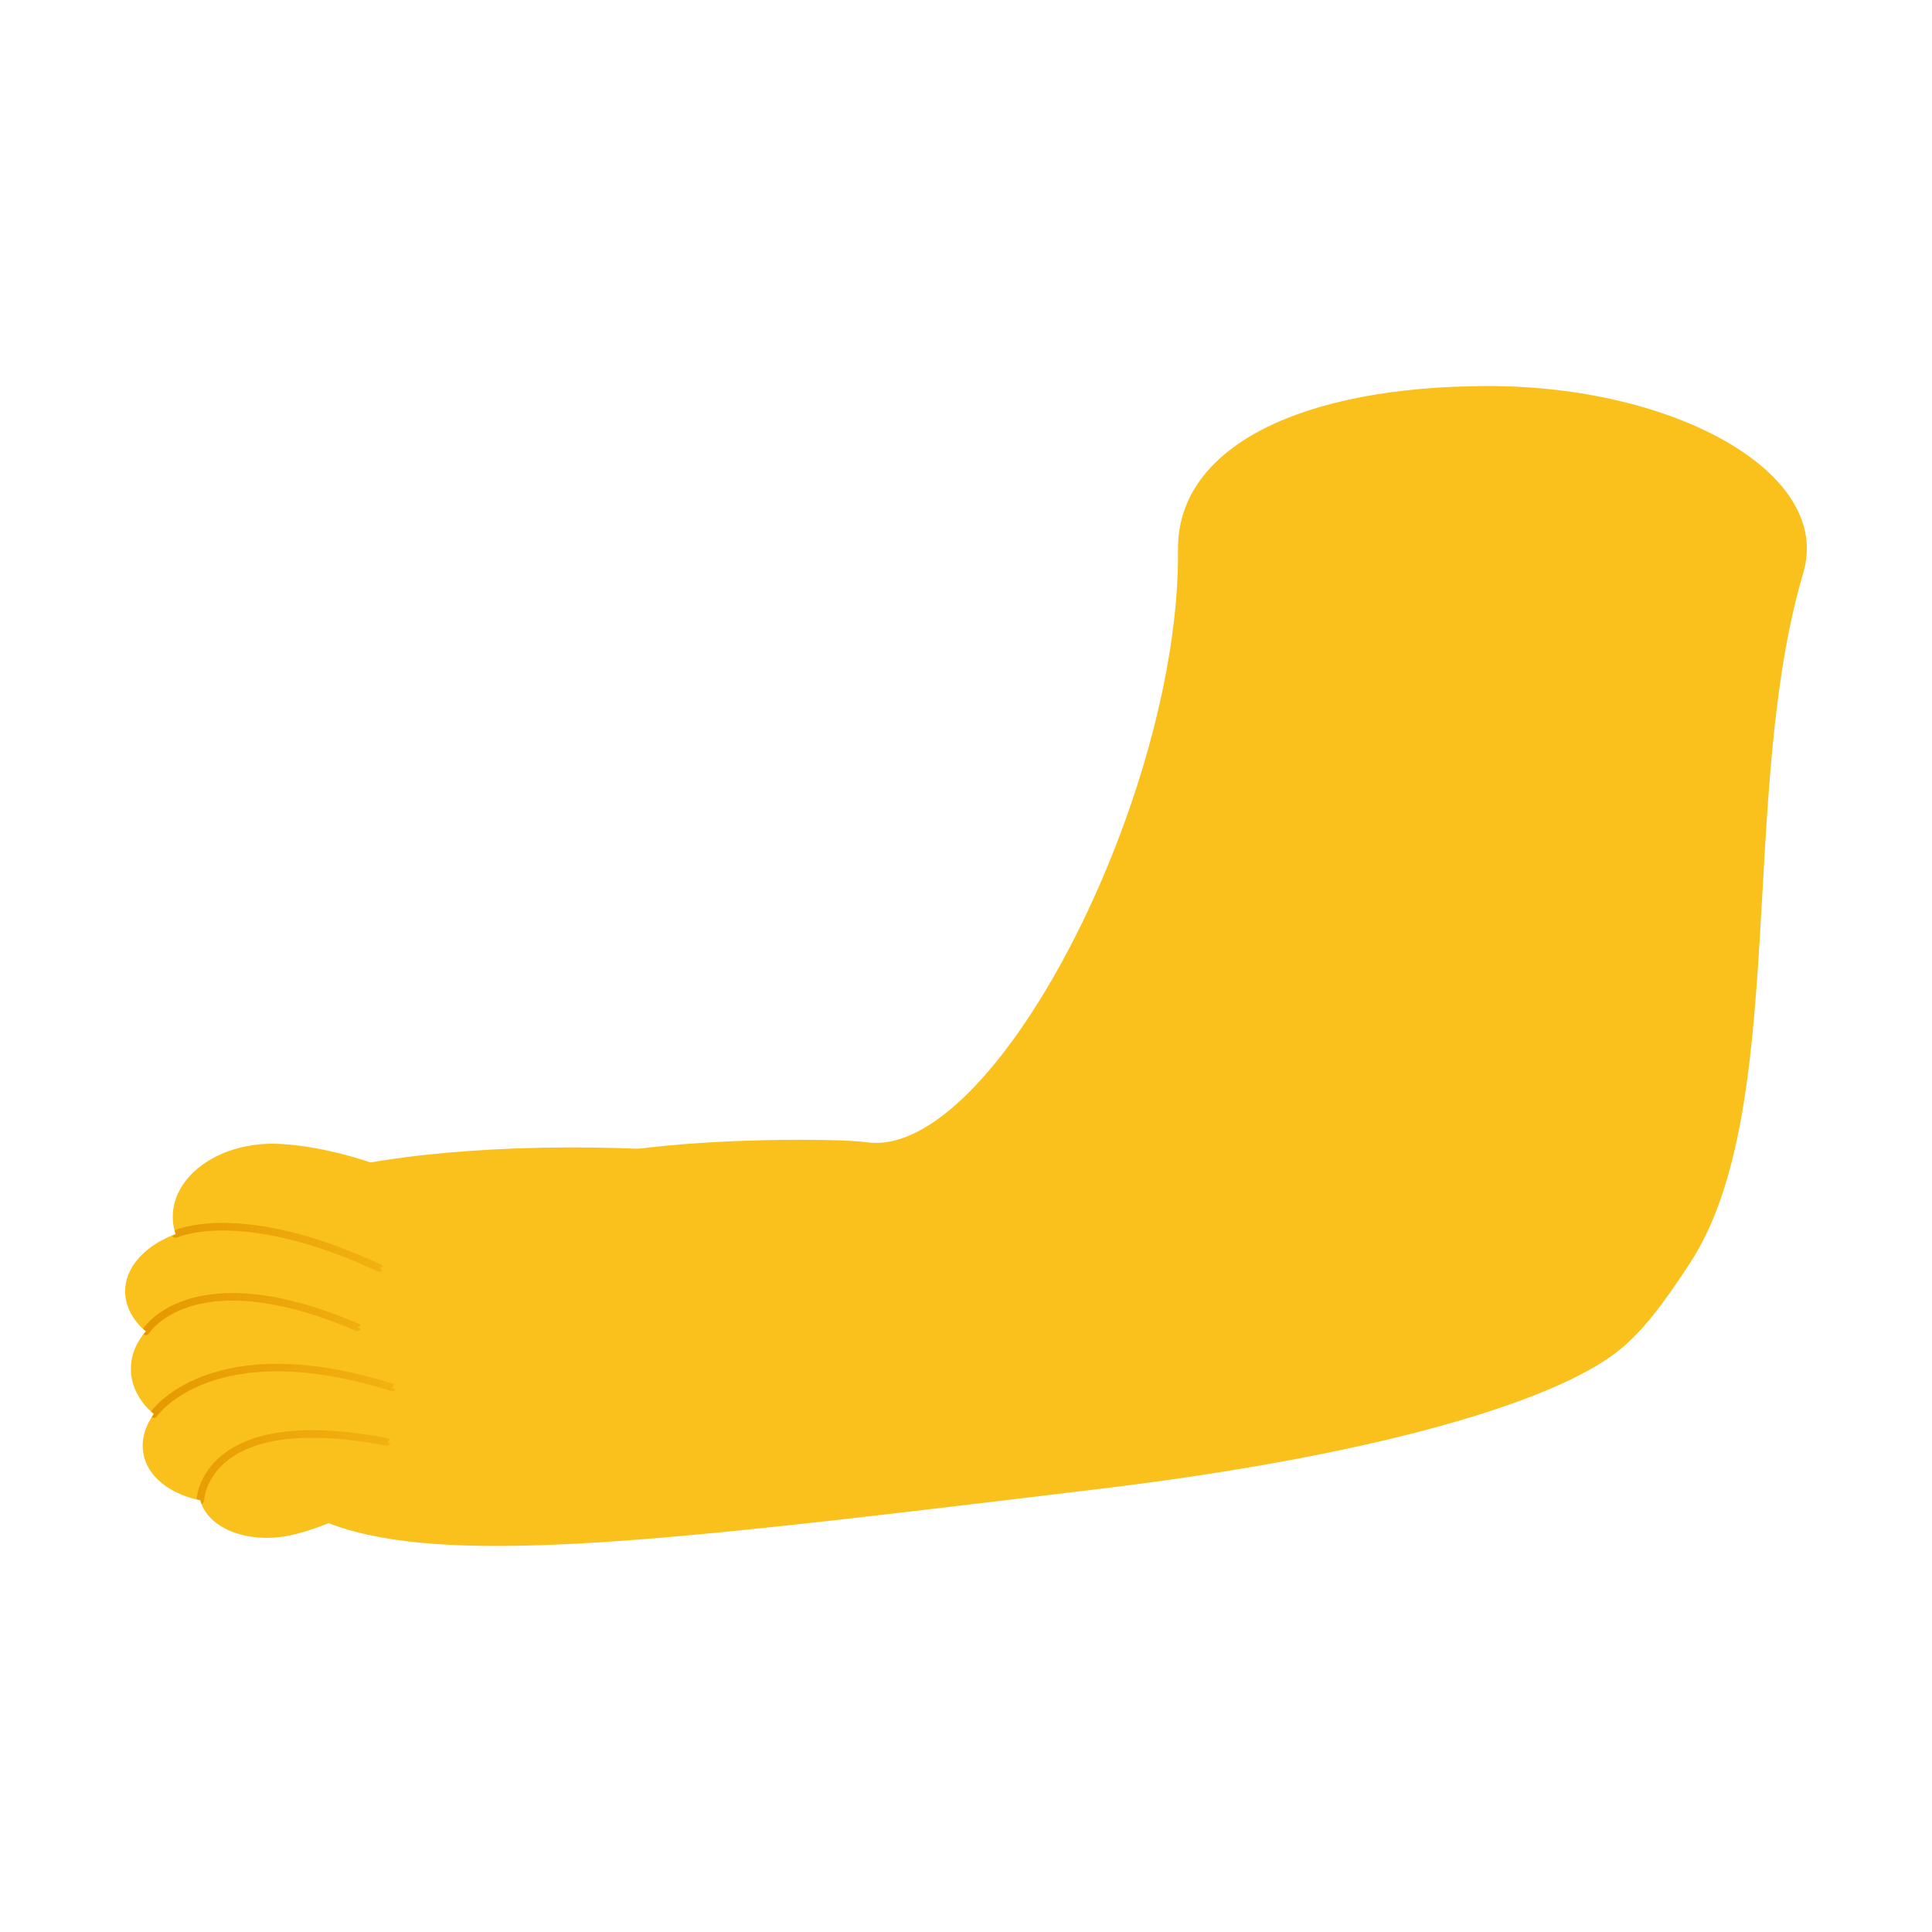
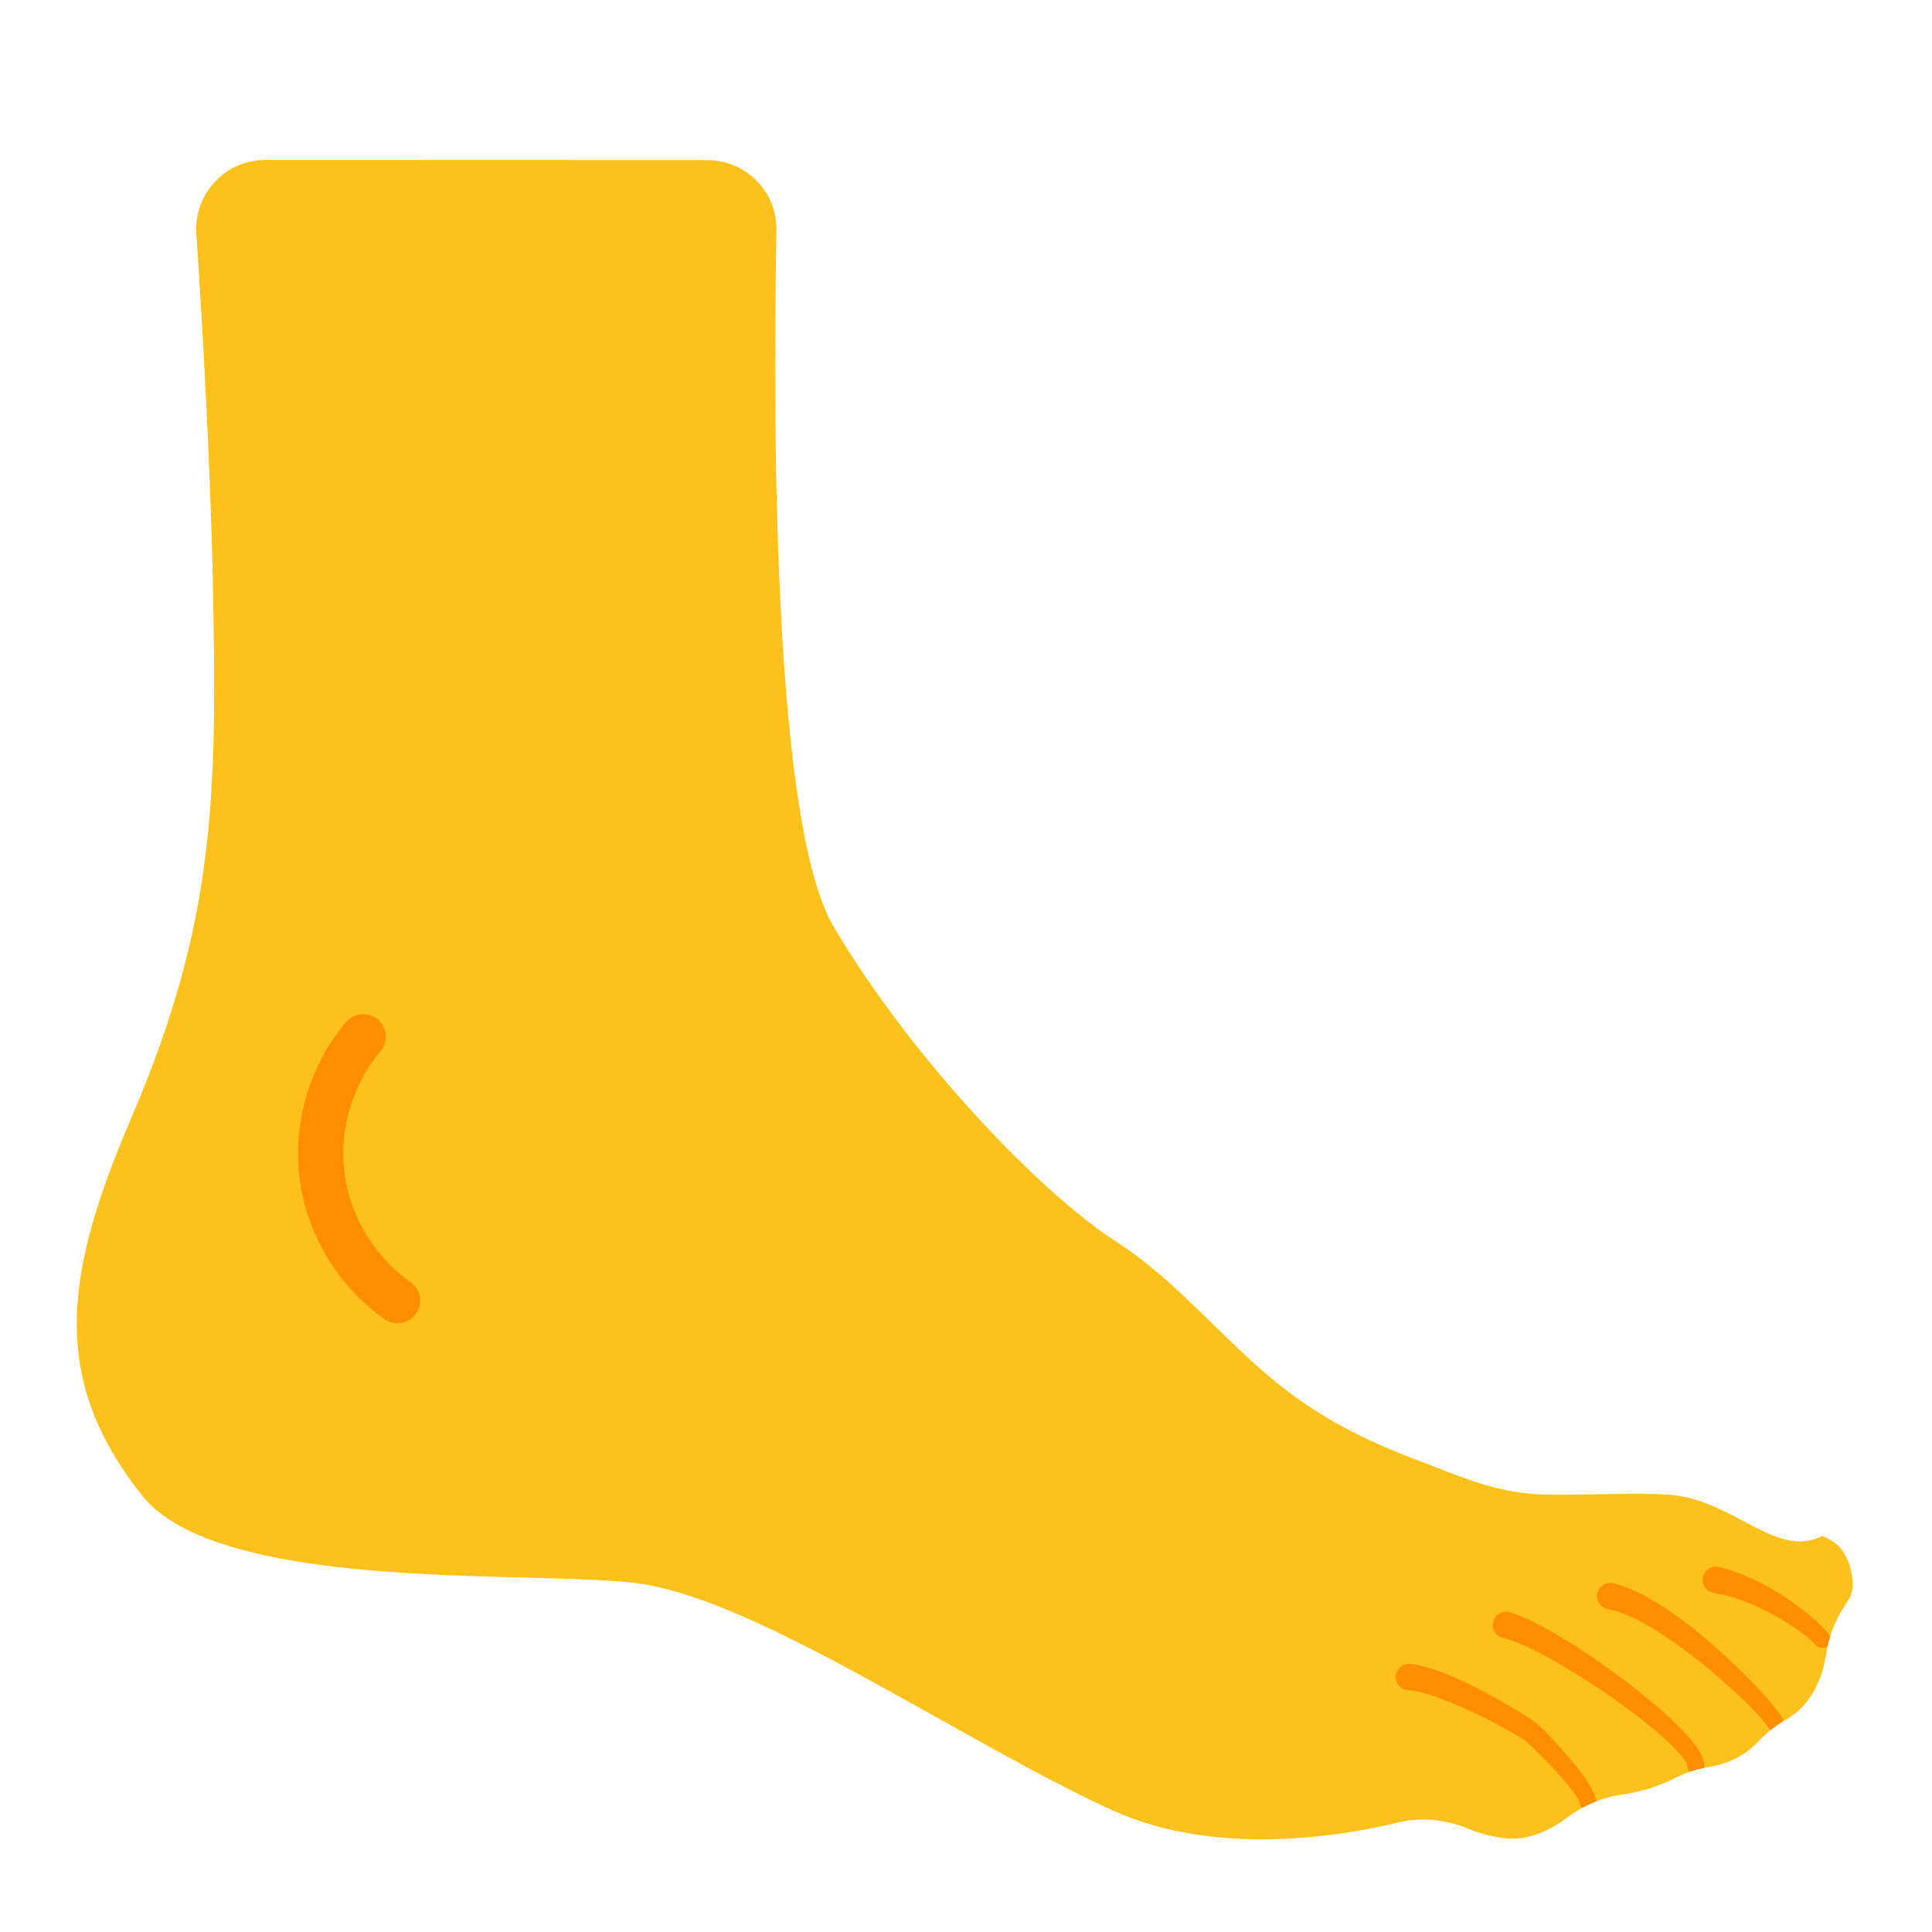
- <svg xmlns="http://www.w3.org/2000/svg" xmlns:xlink="http://www.w3.org/1999/xlink" height="128" width="128">
-   <defs>
-     <linearGradient id="b">
-       <stop offset="0" stop-color="#e49800" />
-       <stop offset="1" stop-color="#e49800" stop-opacity="0" />
-     </linearGradient>
-     <linearGradient id="a">
-       <stop offset="0" />
-       <stop offset="1" stop-opacity="0" />
-     </linearGradient>
-     <clipPath id="c">
-       <path d="M14.781 83.581c-3.425 0-6.2 2.042-6.2 4.56 0 .378.067.74.185 1.09-1.877.706-3.159 2.025-3.159 3.555 0 .942.499 1.8 1.305 2.493-.596.68-.947 1.48-.947 2.341 0 1.072.554 2.041 1.441 2.807-.55.758-.804 1.6-.668 2.435.242 1.479 1.661 2.55 3.565 2.946.444 1.718 2.841 2.717 5.431 2.232 2.634-.493 7.866-2.966 7.483-4.738-.1-.463-.588-.827-1.281-1.111.943-.75 1.517-1.519 1.404-2.21-.078-.474-.486-.869-1.092-1.199.342-.37.55-.759.55-1.162 0-.968-1.146-1.857-2.724-2.586 1.395-.646 2.367-1.417 2.367-2.248 0-.511-.378-1-.986-1.45 2.194-.824 3.96-1.95 3.96-3.194 0-2.519-7.208-4.56-10.634-4.56z" fill="#fa6b1b" paint-order="stroke fill markers" />
+ <svg xmlns="http://www.w3.org/2000/svg" width="100%" height="100%" viewBox="0 0 128 128" version="1.1" xml:space="preserve" style="fill-rule:evenodd;clip-rule:evenodd;stroke-linecap:round;stroke-linejoin:round;stroke-miterlimit:10;">
+   <path d="M83.59,121.86C79.85,121.86 76.55,121.22 73.77,119.97C70.28,118.39 66.18,116.09 62.21,113.87C54.81,109.73 47.16,105.44 41.95,104.86C40.1,104.66 37.61,104.59 34.74,104.52C26.21,104.3 13.31,103.98 9.42,99.09C3.17,91.23 4.35,84.21 8.72,74.01C14.26,61.09 14.38,52.73 14.11,39.06C13.95,30.88 13.42,21.72 13.01,15.48C12.93,14.2 13.36,12.99 14.23,12.05C15.11,11.11 16.29,10.6 17.58,10.6L46.86,10.61C48.1,10.61 49.26,11.1 50.13,11.98C51,12.86 51.46,14.03 51.44,15.26C51.18,29.66 51.33,54.79 55.22,61.38C60.44,70.22 69.01,79.1 73.96,82.27C76.3,83.77 78.41,85.82 80.45,87.82C81.25,88.61 82.06,89.39 82.87,90.13C86.09,93.1 89.3,95.02 93.95,96.76C94.37,96.92 94.77,97.07 95.17,97.23C97.2,98.02 99.11,98.77 101.47,98.97C101.94,99.01 102.56,99.03 103.4,99.03C104.15,99.03 105,99.01 105.87,99C106.76,98.98 107.67,98.97 108.51,98.97C109.75,98.97 110.61,99.01 111.13,99.09C112.8,99.34 114.27,100.12 115.57,100.81C116.9,101.51 118.04,102.12 119.25,102.12C119.77,102.12 120.27,102 120.71,101.77C120.82,101.8 121.11,101.9 121.62,102.27C122.57,102.96 123.07,105.06 122.5,105.94L122.11,106.55C121.54,107.44 121.16,108.45 120.99,109.57C120.77,111 120.12,112.92 118.28,113.96C117.62,114.33 117.01,114.81 116.49,115.38C115.91,116 114.88,116.8 113.2,117.07C112.4,117.2 111.66,117.44 111.01,117.78C110.24,118.17 109.01,118.69 107.5,118.89C106.19,119.07 104.93,119.59 103.84,120.41C102.99,121.05 101.67,121.82 100.17,121.82C99.94,121.82 99.7,121.8 99.47,121.76C98.43,121.59 97.83,121.39 97.51,121.25C96.44,120.79 95.35,120.55 94.27,120.55C93.72,120.55 93.17,120.61 92.65,120.74C90.5,121.26 87.21,121.86 83.59,121.86Z" style="fill:rgb(252,194,27);fill-rule:nonzero;" />
+   <g>
+     <clipPath id="_clip1">
+       <path d="M83.59,121.86C79.85,121.86 76.55,121.22 73.77,119.97C70.28,118.39 66.18,116.09 62.21,113.87C54.81,109.73 47.16,105.44 41.95,104.86C40.1,104.66 37.61,104.59 34.74,104.52C26.21,104.3 13.31,103.98 9.42,99.09C3.17,91.23 4.35,84.21 8.72,74.01C14.26,61.09 14.38,52.73 14.11,39.06C13.95,30.88 13.42,21.72 13.01,15.48C12.93,14.2 13.36,12.99 14.23,12.05C15.11,11.11 16.29,10.6 17.58,10.6L46.86,10.61C48.1,10.61 49.26,11.1 50.13,11.98C51,12.86 51.46,14.03 51.44,15.26C51.18,29.66 51.33,54.79 55.22,61.38C60.44,70.22 69.01,79.1 73.96,82.27C76.3,83.77 78.41,85.82 80.45,87.82C81.25,88.61 82.06,89.39 82.87,90.13C86.09,93.1 89.3,95.02 93.95,96.76C94.37,96.92 94.77,97.07 95.17,97.23C97.2,98.02 99.11,98.77 101.47,98.97C101.94,99.01 102.56,99.03 103.4,99.03C104.15,99.03 105,99.01 105.87,99C106.76,98.98 107.67,98.97 108.51,98.97C109.75,98.97 110.61,99.01 111.13,99.09C112.8,99.34 114.27,100.12 115.57,100.81C116.9,101.51 118.04,102.12 119.25,102.12C119.77,102.12 120.27,102 120.71,101.77C120.82,101.8 121.11,101.9 121.62,102.27C122.57,102.96 123.07,105.06 122.5,105.94L122.11,106.55C121.54,107.44 121.16,108.45 120.99,109.57C120.77,111 120.12,112.92 118.28,113.96C117.62,114.33 117.01,114.81 116.49,115.38C115.91,116 114.88,116.8 113.2,117.07C112.4,117.2 111.66,117.44 111.01,117.78C110.24,118.17 109.01,118.69 107.5,118.89C106.19,119.07 104.93,119.59 103.84,120.41C102.99,121.05 101.67,121.82 100.17,121.82C99.94,121.82 99.7,121.8 99.47,121.76C98.43,121.59 97.83,121.39 97.51,121.25C96.44,120.79 95.35,120.55 94.27,120.55C93.72,120.55 93.17,120.61 92.65,120.74C90.5,121.26 87.21,121.86 83.59,121.86Z" clip-rule="nonzero" />
    </clipPath>
-     <linearGradient xlink:href="#b" id="d" x1="6.642" y1="97.291" x2="30.621" y2="97.291" gradientUnits="userSpaceOnUse" />
-   </defs>
-   <g stroke-width=".941">
-     <path d="M78.046 36.422c-.066-6.834 8.202-10.845 20.567-10.845s22.818 5.765 20.859 12.375c-4.31 14.537-.933 35.601-7.48 45.691-7.471 11.518-7.17 4.547-19.535 4.547-6.182 0-49.614-1.933-56.403-7.401-6.771-5.454 18.246-5.558 21.358-5.111 8.447 1.211 20.793-22.986 20.634-39.256z" fill="#fac01b" stroke-width="14.122" stroke-linecap="round" stroke-linejoin="round" paint-order="stroke fill markers" />
-     <path d="M89.743 80.742c-12.982-.852-19.958-.24-34.677-3.207-14.72-2.967-39.42-1.598-39.99 4.283-2.373 24.47 7.7 22.841 57.725 16.83 39.404-4.734 49.018-15.8 16.942-17.906z" fill="#fac01b" />
-     <path d="M29.328 80.62c0 2.674-7.655 4.843-11.293 4.843-3.638 0-6.588-2.169-6.588-4.843 0-2.675 2.95-4.844 6.588-4.844s11.293 2.169 11.293 4.844z" fill="#fac01b" paint-order="stroke fill markers" />
-     <path d="M26.172 85.554c0 2.408-7.655 4.36-11.293 4.36-3.639 0-6.588-1.952-6.588-4.36 0-2.408 2.95-4.36 6.588-4.36s11.293 1.952 11.293 4.36z" fill="#fac01b" paint-order="stroke fill markers" />
-     <path d="M26.551 90.688c0 2.597-7.654 4.703-11.293 4.703-3.638 0-6.588-2.106-6.588-4.703 0-2.597 2.95-4.702 6.588-4.702 3.639 0 11.293 2.105 11.293 4.702z" fill="#fac01b" paint-order="stroke fill markers" />
-     <path d="M27.124 93.196c.39 2.375-6.844 5.61-10.432 6.232-3.588.622-6.811-.798-7.2-3.172-.389-2.374 2.204-4.804 5.792-5.426 3.588-.623 11.452-.008 11.84 2.366z" fill="#fac01b" paint-order="stroke fill markers" />
-     <path d="M26.994 96.723c.407 1.882-5.149 4.509-7.946 5.032-2.798.524-5.396-.578-5.803-2.46-.407-1.882 1.53-3.832 4.328-4.355 2.798-.524 9.014-.098 9.42 1.783z" fill="#fac01b" paint-order="stroke fill markers" />
-     <path clip-path="url(#c)" d="M10.296 105.823s.178-5.849 11.648-3.64m-14.552-1.737s3.582-5.216 14.874-1.665M6.894 95.29s2.854-4.685 13.2-.26M8.753 89.215s4.03-1.927 12.716 2.119" fill="none" stroke="url(#d)" stroke-width=".471" stroke-linecap="round" transform="matrix(1.06215 0 0 1.06215 2.335 -13)" />
+     <g clip-path="url(#_clip1)">
+       <path d="M121.151,108.258C120.593,107.541 119.331,106.466 117.827,105.533C116.574,104.757 115.153,104.098 113.837,103.806C113.36,103.719 112.903,104.036 112.816,104.513C112.729,104.99 113.046,105.447 113.523,105.534C114.691,105.7 115.97,106.193 117.116,106.786C118.526,107.517 119.741,108.379 120.289,108.982C120.489,109.22 120.845,109.251 121.082,109.051C121.32,108.851 121.351,108.495 121.151,108.258Z" style="fill:rgb(255,143,0);" />
+       <path d="M118.086,113.836C117.592,112.945 114.897,110.024 112.015,107.76C110.209,106.341 108.318,105.202 106.844,104.887C106.368,104.797 105.908,105.11 105.817,105.586C105.727,106.062 106.04,106.522 106.516,106.613C107.814,106.829 109.482,107.797 111.113,108.963C113.924,110.974 116.611,113.585 117.114,114.404C117.271,114.672 117.616,114.763 117.884,114.606C118.152,114.449 118.243,114.104 118.086,113.836Z" style="fill:rgb(255,143,0);" />
+       <path d="M112.913,117.006C112.924,116.647 112.703,116.121 112.236,115.514C111.482,114.537 110.055,113.232 108.406,111.928C105.423,109.57 101.707,107.247 99.97,106.805C99.498,106.695 99.025,106.988 98.915,107.46C98.805,107.932 99.098,108.405 99.57,108.515C100.963,108.812 103.728,110.378 106.287,112.121C108.265,113.468 110.119,114.923 111.124,116.029C111.501,116.444 111.785,116.753 111.787,116.994C111.784,117.304 112.033,117.559 112.344,117.563C112.654,117.566 112.909,117.317 112.913,117.006Z" style="fill:rgb(255,143,0);" />
+       <path d="M105.742,119.351C105.762,119.015 105.363,118.235 104.714,117.387C103.685,116.042 102.114,114.401 101.681,114.081C101.255,113.77 99.13,112.427 96.999,111.42C95.691,110.802 94.375,110.326 93.415,110.234C92.932,110.198 92.51,110.561 92.474,111.045C92.438,111.528 92.801,111.95 93.285,111.986C94.097,112.029 95.217,112.413 96.343,112.888C98.402,113.757 100.472,114.94 100.884,115.215C101.189,115.421 102.116,116.308 102.979,117.24C103.585,117.895 104.162,118.569 104.464,119.055C104.536,119.172 104.619,119.246 104.618,119.309C104.606,119.619 104.848,119.881 105.159,119.892C105.469,119.904 105.731,119.662 105.742,119.351Z" style="fill:rgb(255,143,0);" />
+     </g>
  </g>
+   <path d="M24.06,68.69C21.93,71.21 20.91,74.65 21.34,77.93C21.77,81.21 23.62,84.27 26.33,86.17" style="fill:none;fill-rule:nonzero;stroke:rgb(255,143,0);stroke-width:3px;" />
</svg>
